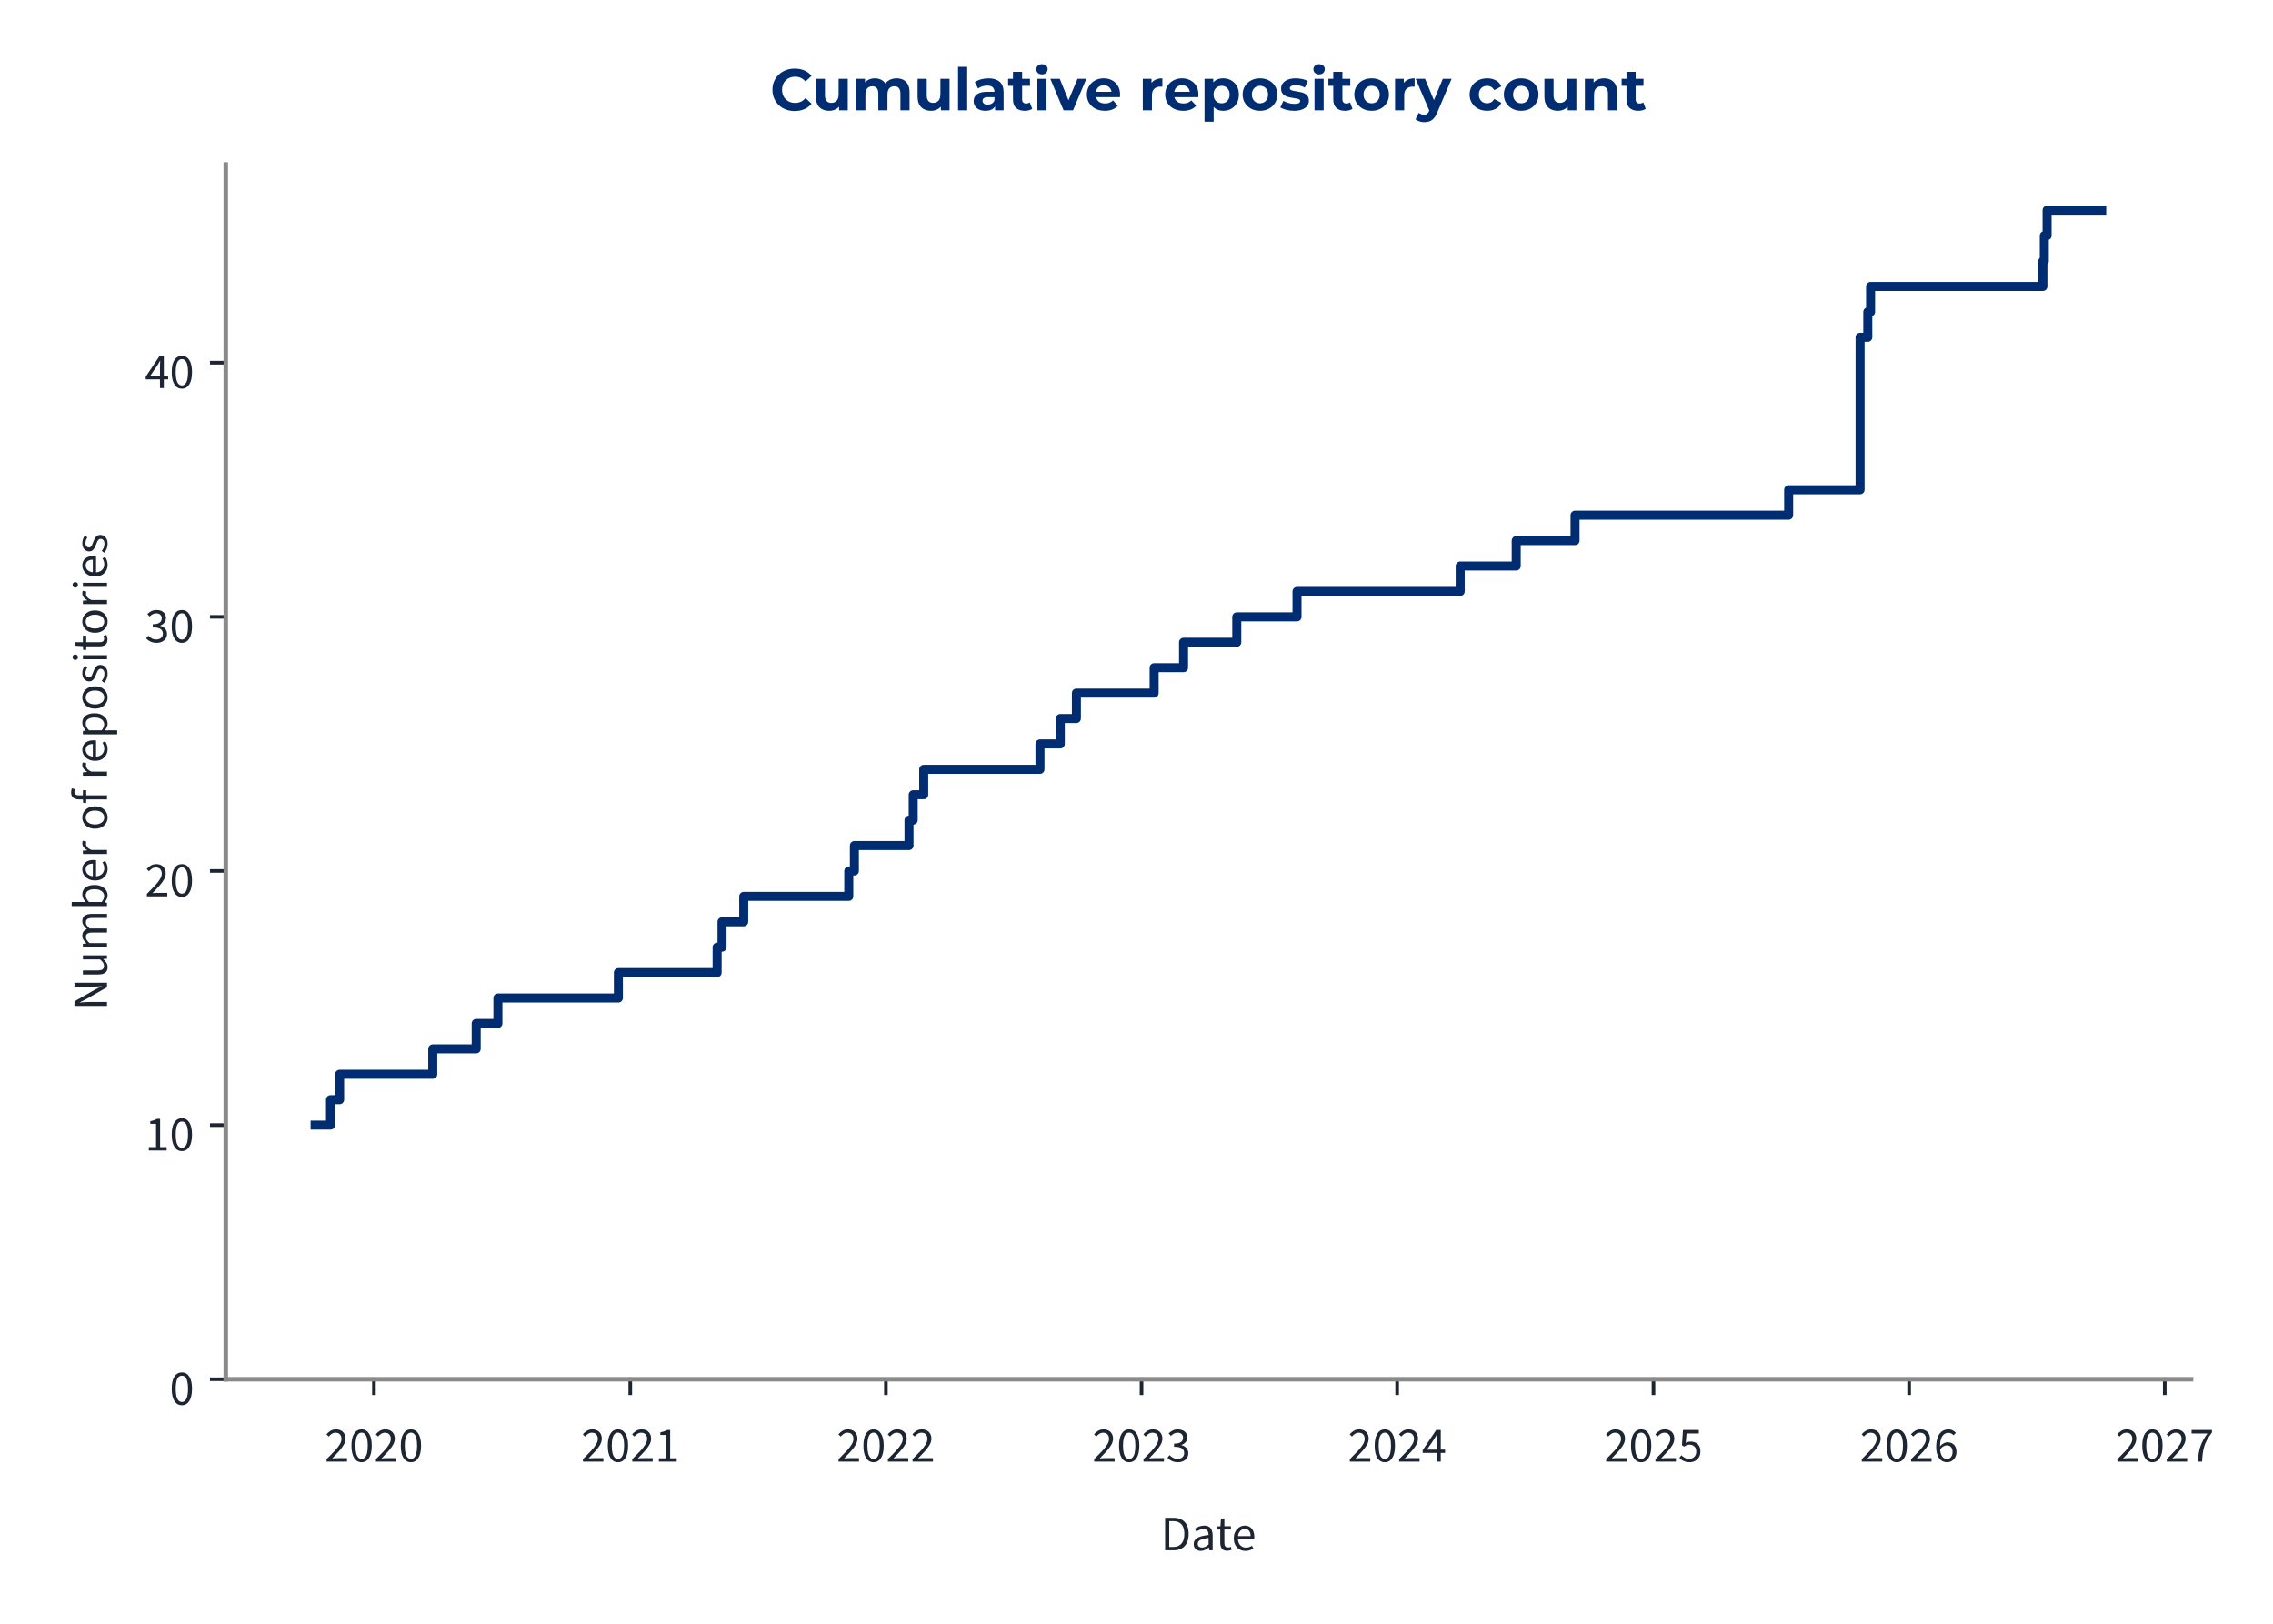
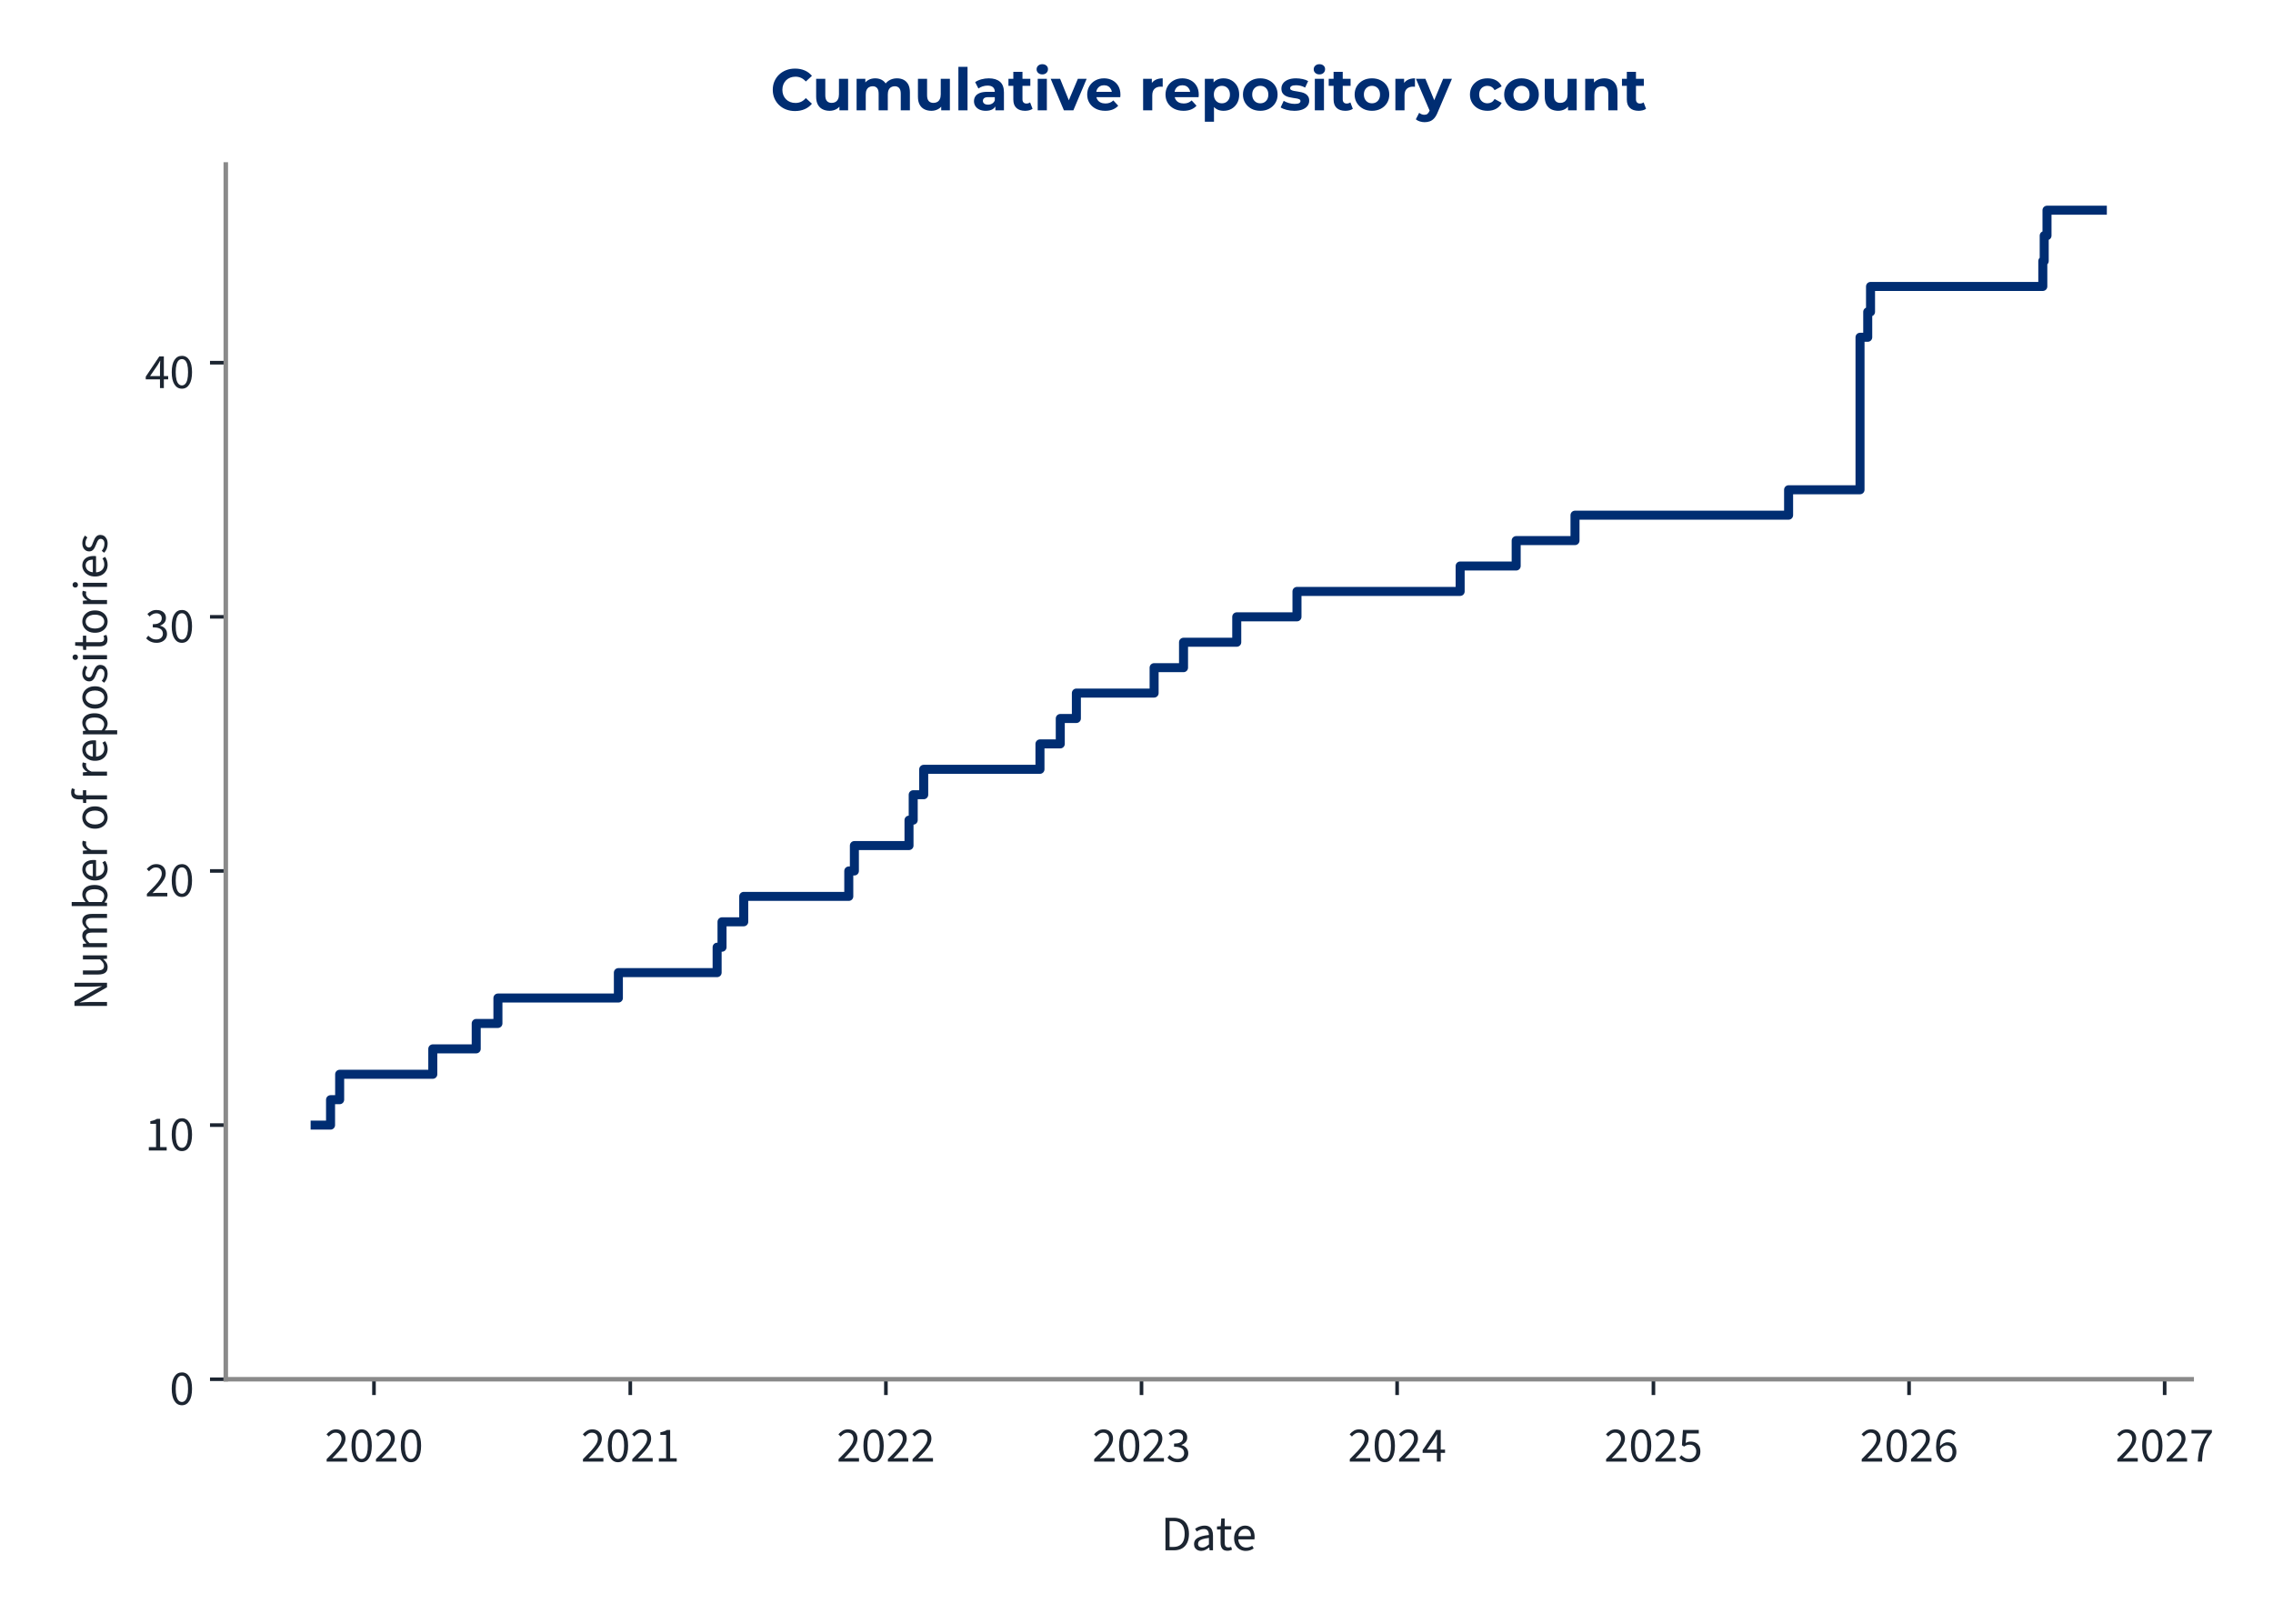
<svg xmlns="http://www.w3.org/2000/svg" xmlns:xlink="http://www.w3.org/1999/xlink" width="504pt" height="360pt" viewBox="0 0 504 360" version="1.1">
  <defs>
    <style type="text/css">*{stroke-linejoin: round; stroke-linecap: butt}</style>
  </defs>
  <g id="figure_1">
    <g id="patch_1">
      <path d="M 0 360  L 504 360  L 504 0  L 0 0  L 0 360  z " style="fill: none" />
    </g>
    <g id="axes_1">
      <g id="patch_2">
-         <path d="M 50.064 305.792  L 485.827 305.792  L 485.827 36.464  L 50.064 36.464  L 50.064 305.792  z " style="fill: none" />
+         <path d="M 50.064 305.792  L 485.971 305.792  L 485.971 36.464  L 50.064 36.464  L 50.064 305.792  z " style="fill: none" />
      </g>
      <g id="matplotlib.axis_1">
        <g id="xtick_1">
          <g id="line2d_1">
            <defs>
-               <path id="m4d91e1a991" d="M 0 0  L 0 3.5  " style="stroke: #1c2531; stroke-width: 0.8" />
+               <path id="m33048edacd" d="M 0 0  L 0 3.5  " style="stroke: #1c2531; stroke-width: 0.8" />
            </defs>
            <g>
-               <use xlink:href="#m4d91e1a991" x="82.916" y="305.792" style="fill: #1c2531; stroke: #1c2531; stroke-width: 0.8" />
+               <use xlink:href="#m33048edacd" x="82.922" y="305.792" style="fill: #1c2531; stroke: #1c2531; stroke-width: 0.8" />
            </g>
          </g>
          <g id="text_1">
-             <g style="fill: #1c2531" transform="translate(71.98118 324.056) scale(0.11 -0.11)">
+             <g style="fill: #1c2531" transform="translate(71.98693 324.056) scale(0.11 -0.11)">
              <defs>
                <path id="SourceSans3-Regular-537" d="M 256 0  L 256 320  Q 864 922 1296 1386  Q 1728 1850 1952 2227  Q 2176 2605 2176 2931  Q 2176 3283 1984 3507  Q 1792 3731 1402 3731  Q 1146 3731 928 3590  Q 710 3450 531 3238  L 237 3526  Q 493 3814 784 3987  Q 1075 4160 1466 4160  Q 1843 4160 2118 4009  Q 2394 3859 2541 3590  Q 2688 3322 2688 2963  Q 2688 2566 2467 2176  Q 2246 1786 1862 1357  Q 1478 928 979 416  Q 1146 435 1325 444  Q 1504 454 1664 454  L 2893 454  L 2893 0  L 256 0  z " transform="scale(0.015625)" />
                <path id="SourceSans3-Regular-535" d="M 1594 -77  Q 979 -77 630 476  Q 282 1030 282 2054  Q 282 3085 630 3622  Q 979 4160 1594 4160  Q 2202 4160 2550 3619  Q 2899 3078 2899 2054  Q 2899 1030 2550 476  Q 2202 -77 1594 -77  z M 1594 346  Q 1830 346 2009 525  Q 2189 704 2288 1081  Q 2387 1459 2387 2054  Q 2387 2656 2288 3027  Q 2189 3398 2009 3568  Q 1830 3738 1594 3738  Q 1350 3738 1171 3568  Q 992 3398 893 3027  Q 794 2656 794 2054  Q 794 1459 893 1081  Q 992 704 1171 525  Q 1350 346 1594 346  z " transform="scale(0.015625)" />
              </defs>
              <use xlink:href="#SourceSans3-Regular-537" />
              <use xlink:href="#SourceSans3-Regular-535" transform="translate(49.70312 0)" />
              <use xlink:href="#SourceSans3-Regular-537" transform="translate(99.40625 0)" />
              <use xlink:href="#SourceSans3-Regular-535" transform="translate(149.1094 0)" />
            </g>
          </g>
        </g>
        <g id="xtick_2">
          <g id="line2d_2">
            <g>
-               <use xlink:href="#m4d91e1a991" x="139.752" y="305.792" style="fill: #1c2531; stroke: #1c2531; stroke-width: 0.8" />
+               <use xlink:href="#m33048edacd" x="139.755" y="305.792" style="fill: #1c2531; stroke: #1c2531; stroke-width: 0.8" />
            </g>
          </g>
          <g id="text_2">
-             <g style="fill: #1c2531" transform="translate(128.8178 324.056) scale(0.11 -0.11)">
+             <g style="fill: #1c2531" transform="translate(128.82 324.056) scale(0.11 -0.11)">
              <defs>
                <path id="SourceSans3-Regular-536" d="M 506 0  L 506 435  L 1440 435  L 1440 3443  L 698 3443  L 698 3782  Q 973 3834 1184 3907  Q 1395 3981 1562 4083  L 1965 4083  L 1965 435  L 2810 435  L 2810 0  L 506 0  z " transform="scale(0.015625)" />
              </defs>
              <use xlink:href="#SourceSans3-Regular-537" />
              <use xlink:href="#SourceSans3-Regular-535" transform="translate(49.70312 0)" />
              <use xlink:href="#SourceSans3-Regular-537" transform="translate(99.40625 0)" />
              <use xlink:href="#SourceSans3-Regular-536" transform="translate(149.1094 0)" />
            </g>
          </g>
        </g>
        <g id="xtick_3">
          <g id="line2d_3">
            <g>
-               <use xlink:href="#m4d91e1a991" x="196.434" y="305.792" style="fill: #1c2531; stroke: #1c2531; stroke-width: 0.8" />
+               <use xlink:href="#m33048edacd" x="196.433" y="305.792" style="fill: #1c2531; stroke: #1c2531; stroke-width: 0.8" />
            </g>
          </g>
          <g id="text_3">
-             <g style="fill: #1c2531" transform="translate(185.4991 324.056) scale(0.11 -0.11)">
+             <g style="fill: #1c2531" transform="translate(185.4979 324.056) scale(0.11 -0.11)">
              <use xlink:href="#SourceSans3-Regular-537" />
              <use xlink:href="#SourceSans3-Regular-535" transform="translate(49.70312 0)" />
              <use xlink:href="#SourceSans3-Regular-537" transform="translate(99.40625 0)" />
              <use xlink:href="#SourceSans3-Regular-537" transform="translate(149.1094 0)" />
            </g>
          </g>
        </g>
        <g id="xtick_4">
          <g id="line2d_4">
            <g>
-               <use xlink:href="#m4d91e1a991" x="253.115" y="305.792" style="fill: #1c2531; stroke: #1c2531; stroke-width: 0.8" />
+               <use xlink:href="#m33048edacd" x="253.11" y="305.792" style="fill: #1c2531; stroke: #1c2531; stroke-width: 0.8" />
            </g>
          </g>
          <g id="text_4">
-             <g style="fill: #1c2531" transform="translate(242.1804 324.056) scale(0.11 -0.11)">
+             <g style="fill: #1c2531" transform="translate(242.1757 324.056) scale(0.11 -0.11)">
              <defs>
                <path id="SourceSans3-Regular-538" d="M 1510 -77  Q 1184 -77 931 6  Q 678 90 492 218  Q 307 346 166 499  L 435 845  Q 621 653 867 505  Q 1114 358 1478 358  Q 1850 358 2086 563  Q 2323 768 2323 1107  Q 2323 1350 2198 1532  Q 2074 1715 1789 1817  Q 1504 1920 1018 1920  L 1018 2323  Q 1453 2323 1705 2425  Q 1958 2528 2067 2697  Q 2176 2867 2176 3085  Q 2176 3386 1987 3558  Q 1798 3731 1472 3731  Q 1216 3731 998 3616  Q 781 3501 602 3315  L 320 3648  Q 557 3872 845 4016  Q 1133 4160 1491 4160  Q 1850 4160 2125 4038  Q 2400 3917 2557 3686  Q 2714 3456 2714 3123  Q 2714 2752 2509 2515  Q 2304 2278 1971 2150  L 1971 2125  Q 2221 2067 2419 1929  Q 2618 1792 2736 1581  Q 2854 1370 2854 1088  Q 2854 723 2675 464  Q 2496 205 2189 64  Q 1882 -77 1510 -77  z " transform="scale(0.015625)" />
              </defs>
              <use xlink:href="#SourceSans3-Regular-537" />
              <use xlink:href="#SourceSans3-Regular-535" transform="translate(49.70312 0)" />
              <use xlink:href="#SourceSans3-Regular-537" transform="translate(99.40625 0)" />
              <use xlink:href="#SourceSans3-Regular-538" transform="translate(149.1094 0)" />
            </g>
          </g>
        </g>
        <g id="xtick_5">
          <g id="line2d_5">
            <g>
-               <use xlink:href="#m4d91e1a991" x="309.796" y="305.792" style="fill: #1c2531; stroke: #1c2531; stroke-width: 0.8" />
+               <use xlink:href="#m33048edacd" x="309.788" y="305.792" style="fill: #1c2531; stroke: #1c2531; stroke-width: 0.8" />
            </g>
          </g>
          <g id="text_5">
-             <g style="fill: #1c2531" transform="translate(298.8617 324.056) scale(0.11 -0.11)">
+             <g style="fill: #1c2531" transform="translate(298.8535 324.056) scale(0.11 -0.11)">
              <defs>
                <path id="SourceSans3-Regular-539" d="M 1946 0  L 1946 2733  Q 1946 2893 1958 3126  Q 1971 3360 1978 3520  L 1952 3520  Q 1875 3373 1792 3235  Q 1709 3098 1619 2944  L 666 1549  L 3002 1549  L 3002 1126  L 109 1126  L 109 1472  L 1856 4083  L 2445 4083  L 2445 0  L 1946 0  z " transform="scale(0.015625)" />
              </defs>
              <use xlink:href="#SourceSans3-Regular-537" />
              <use xlink:href="#SourceSans3-Regular-535" transform="translate(49.70312 0)" />
              <use xlink:href="#SourceSans3-Regular-537" transform="translate(99.40625 0)" />
              <use xlink:href="#SourceSans3-Regular-539" transform="translate(149.1094 0)" />
            </g>
          </g>
        </g>
        <g id="xtick_6">
          <g id="line2d_6">
            <g>
-               <use xlink:href="#m4d91e1a991" x="366.633" y="305.792" style="fill: #1c2531; stroke: #1c2531; stroke-width: 0.8" />
+               <use xlink:href="#m33048edacd" x="366.621" y="305.792" style="fill: #1c2531; stroke: #1c2531; stroke-width: 0.8" />
            </g>
          </g>
          <g id="text_6">
-             <g style="fill: #1c2531" transform="translate(355.6983 324.056) scale(0.11 -0.11)">
+             <g style="fill: #1c2531" transform="translate(355.6867 324.056) scale(0.11 -0.11)">
              <defs>
                <path id="SourceSans3-Regular-53a" d="M 1498 -77  Q 1171 -77 921 3  Q 672 83 486 211  Q 301 339 160 480  L 416 826  Q 602 646 845 502  Q 1088 358 1446 358  Q 1696 358 1897 473  Q 2099 589 2220 797  Q 2342 1005 2342 1293  Q 2342 1715 2105 1952  Q 1869 2189 1472 2189  Q 1267 2189 1113 2125  Q 960 2061 774 1939  L 493 2118  L 627 4083  L 2669 4083  L 2669 3629  L 1088 3629  L 979 2419  Q 1126 2496 1273 2541  Q 1421 2586 1606 2586  Q 1958 2586 2246 2451  Q 2534 2317 2704 2032  Q 2874 1747 2874 1306  Q 2874 864 2678 553  Q 2483 243 2169 83  Q 1856 -77 1498 -77  z " transform="scale(0.015625)" />
              </defs>
              <use xlink:href="#SourceSans3-Regular-537" />
              <use xlink:href="#SourceSans3-Regular-535" transform="translate(49.70312 0)" />
              <use xlink:href="#SourceSans3-Regular-537" transform="translate(99.40625 0)" />
              <use xlink:href="#SourceSans3-Regular-53a" transform="translate(149.1094 0)" />
            </g>
          </g>
        </g>
        <g id="xtick_7">
          <g id="line2d_7">
            <g>
-               <use xlink:href="#m4d91e1a991" x="423.314" y="305.792" style="fill: #1c2531; stroke: #1c2531; stroke-width: 0.8" />
+               <use xlink:href="#m33048edacd" x="423.299" y="305.792" style="fill: #1c2531; stroke: #1c2531; stroke-width: 0.8" />
            </g>
          </g>
          <g id="text_7">
-             <g style="fill: #1c2531" transform="translate(412.3796 324.056) scale(0.11 -0.11)">
+             <g style="fill: #1c2531" transform="translate(412.3645 324.056) scale(0.11 -0.11)">
              <defs>
                <path id="SourceSans3-Regular-53b" d="M 1715 -77  Q 1414 -77 1158 44  Q 902 166 713 412  Q 525 659 416 1027  Q 307 1395 307 1888  Q 307 2502 435 2934  Q 563 3366 780 3635  Q 998 3904 1276 4032  Q 1555 4160 1862 4160  Q 2195 4160 2435 4035  Q 2675 3910 2848 3725  L 2554 3398  Q 2432 3546 2253 3632  Q 2074 3718 1882 3718  Q 1594 3718 1347 3545  Q 1101 3373 953 2973  Q 806 2573 806 1888  Q 806 1382 912 1036  Q 1018 691 1222 515  Q 1427 339 1715 339  Q 1914 339 2077 451  Q 2240 563 2333 764  Q 2426 966 2426 1235  Q 2426 1498 2342 1693  Q 2259 1888 2092 1993  Q 1926 2099 1670 2099  Q 1472 2099 1238 1968  Q 1005 1837 794 1523  L 774 1939  Q 973 2195 1235 2345  Q 1498 2496 1760 2496  Q 2112 2496 2374 2355  Q 2637 2214 2781 1932  Q 2925 1651 2925 1235  Q 2925 845 2758 550  Q 2592 256 2317 89  Q 2042 -77 1715 -77  z " transform="scale(0.015625)" />
              </defs>
              <use xlink:href="#SourceSans3-Regular-537" />
              <use xlink:href="#SourceSans3-Regular-535" transform="translate(49.70312 0)" />
              <use xlink:href="#SourceSans3-Regular-537" transform="translate(99.40625 0)" />
              <use xlink:href="#SourceSans3-Regular-53b" transform="translate(149.1094 0)" />
            </g>
          </g>
        </g>
        <g id="xtick_8">
          <g id="line2d_8">
            <g>
-               <use xlink:href="#m4d91e1a991" x="479.996" y="305.792" style="fill: #1c2531; stroke: #1c2531; stroke-width: 0.8" />
+               <use xlink:href="#m33048edacd" x="479.977" y="305.792" style="fill: #1c2531; stroke: #1c2531; stroke-width: 0.8" />
            </g>
          </g>
          <g id="text_8">
-             <g style="fill: #1c2531" transform="translate(469.061 324.056) scale(0.11 -0.11)">
+             <g style="fill: #1c2531" transform="translate(469.0423 324.056) scale(0.11 -0.11)">
              <defs>
                <path id="SourceSans3-Regular-53c" d="M 1094 0  Q 1120 576 1200 1059  Q 1280 1542 1424 1968  Q 1568 2394 1789 2800  Q 2010 3206 2323 3629  L 282 3629  L 282 4083  L 2912 4083  L 2912 3757  Q 2547 3296 2307 2870  Q 2067 2445 1929 2009  Q 1792 1574 1728 1088  Q 1664 602 1638 0  L 1094 0  z " transform="scale(0.015625)" />
              </defs>
              <use xlink:href="#SourceSans3-Regular-537" />
              <use xlink:href="#SourceSans3-Regular-535" transform="translate(49.70312 0)" />
              <use xlink:href="#SourceSans3-Regular-537" transform="translate(99.40625 0)" />
              <use xlink:href="#SourceSans3-Regular-53c" transform="translate(149.1094 0)" />
            </g>
          </g>
        </g>
        <g id="text_9">
-           <g style="fill: #1c2531" transform="translate(257.3588 343.72) scale(0.11 -0.11)">
+           <g style="fill: #1c2531" transform="translate(257.4308 343.72) scale(0.11 -0.11)">
            <defs>
              <path id="SourceSans3-Regular-5" d="M 576 0  L 576 4198  L 1626 4198  Q 2272 4198 2713 3955  Q 3155 3712 3382 3248  Q 3610 2784 3610 2118  Q 3610 1453 3382 976  Q 3155 499 2720 249  Q 2285 0 1651 0  L 576 0  z M 1107 435  L 1587 435  Q 2080 435 2406 636  Q 2733 838 2893 1209  Q 3053 1581 3053 2118  Q 3053 2643 2893 3014  Q 2733 3386 2406 3574  Q 2080 3763 1587 3763  L 1107 3763  L 1107 435  z " transform="scale(0.015625)" />
              <path id="SourceSans3-Regular-1c" d="M 1242 -77  Q 986 -77 778 28  Q 570 134 448 329  Q 326 525 326 806  Q 326 1331 787 1600  Q 1248 1869 2246 1978  Q 2240 2170 2185 2349  Q 2131 2528 1990 2637  Q 1850 2746 1600 2746  Q 1331 2746 1094 2646  Q 858 2547 672 2426  L 467 2784  Q 608 2880 800 2973  Q 992 3066 1216 3126  Q 1440 3187 1690 3187  Q 2067 3187 2307 3030  Q 2547 2874 2659 2586  Q 2771 2298 2771 1907  L 2771 0  L 2336 0  L 2291 371  L 2272 371  Q 2048 186 1792 54  Q 1536 -77 1242 -77  z M 1389 358  Q 1619 358 1820 460  Q 2022 563 2246 762  L 2246 1600  Q 1722 1536 1418 1437  Q 1114 1338 979 1190  Q 845 1043 845 838  Q 845 582 1005 470  Q 1165 358 1389 358  z " transform="scale(0.015625)" />
              <path id="SourceSans3-Regular-2f" d="M 1504 -58  Q 1011 -58 812 230  Q 614 518 614 979  L 614 2682  L 154 2682  L 154 3078  L 640 3110  L 704 4109  L 1146 4109  L 1146 3110  L 1990 3110  L 1990 2682  L 1146 2682  L 1146 973  Q 1146 691 1251 531  Q 1357 371 1626 371  Q 1709 371 1798 387  Q 1888 403 1978 448  L 2093 77  Q 1971 19 1817 -19  Q 1664 -58 1504 -58  z " transform="scale(0.015625)" />
              <path id="SourceSans3-Regular-20" d="M 1786 -77  Q 1370 -77 1027 118  Q 685 314 486 675  Q 288 1037 288 1555  Q 288 2061 493 2425  Q 698 2790 1018 2988  Q 1338 3187 1696 3187  Q 2093 3187 2371 3004  Q 2650 2822 2790 2496  Q 2931 2170 2931 1728  Q 2931 1645 2928 1568  Q 2925 1491 2906 1414  L 666 1414  L 666 1830  L 2458 1830  Q 2458 2278 2262 2518  Q 2067 2758 1702 2758  Q 1491 2758 1286 2640  Q 1082 2522 950 2259  Q 819 1997 819 1562  Q 819 1165 956 896  Q 1094 627 1331 489  Q 1568 352 1850 352  Q 2074 352 2269 416  Q 2464 480 2624 589  L 2816 243  Q 2611 102 2358 12  Q 2106 -77 1786 -77  z " transform="scale(0.015625)" />
            </defs>
            <use xlink:href="#SourceSans3-Regular-5" />
            <use xlink:href="#SourceSans3-Regular-1c" transform="translate(61.5 0)" />
            <use xlink:href="#SourceSans3-Regular-2f" transform="translate(110.5 0)" />
            <use xlink:href="#SourceSans3-Regular-20" transform="translate(142.8906 0)" />
          </g>
        </g>
      </g>
      <g id="matplotlib.axis_2">
        <g id="ytick_1">
          <g id="line2d_9">
            <defs>
-               <path id="m781a6a6514" d="M 0 0  L -3.5 0  " style="stroke: #1c2531; stroke-width: 0.8" />
+               <path id="md6c2e72d0c" d="M 0 0  L -3.5 0  " style="stroke: #1c2531; stroke-width: 0.8" />
            </defs>
            <g>
-               <use xlink:href="#m781a6a6514" x="50.064" y="305.792" style="fill: #1c2531; stroke: #1c2531; stroke-width: 0.8" />
+               <use xlink:href="#md6c2e72d0c" x="50.064" y="305.792" style="fill: #1c2531; stroke: #1c2531; stroke-width: 0.8" />
            </g>
          </g>
          <g id="text_10">
            <g style="fill: #1c2531" transform="translate(37.59666 311.424) scale(0.11 -0.11)">
              <use xlink:href="#SourceSans3-Regular-535" />
            </g>
          </g>
        </g>
        <g id="ytick_2">
          <g id="line2d_10">
            <g>
-               <use xlink:href="#m781a6a6514" x="50.064" y="249.447" style="fill: #1c2531; stroke: #1c2531; stroke-width: 0.8" />
+               <use xlink:href="#md6c2e72d0c" x="50.064" y="249.447" style="fill: #1c2531; stroke: #1c2531; stroke-width: 0.8" />
            </g>
          </g>
          <g id="text_11">
            <g style="fill: #1c2531" transform="translate(32.12931 255.0792) scale(0.11 -0.11)">
              <use xlink:href="#SourceSans3-Regular-536" />
              <use xlink:href="#SourceSans3-Regular-535" transform="translate(49.70312 0)" />
            </g>
          </g>
        </g>
        <g id="ytick_3">
          <g id="line2d_11">
            <g>
-               <use xlink:href="#m781a6a6514" x="50.064" y="193.102" style="fill: #1c2531; stroke: #1c2531; stroke-width: 0.8" />
+               <use xlink:href="#md6c2e72d0c" x="50.064" y="193.102" style="fill: #1c2531; stroke: #1c2531; stroke-width: 0.8" />
            </g>
          </g>
          <g id="text_12">
            <g style="fill: #1c2531" transform="translate(32.12931 198.7345) scale(0.11 -0.11)">
              <use xlink:href="#SourceSans3-Regular-537" />
              <use xlink:href="#SourceSans3-Regular-535" transform="translate(49.70312 0)" />
            </g>
          </g>
        </g>
        <g id="ytick_4">
          <g id="line2d_12">
            <g>
-               <use xlink:href="#m781a6a6514" x="50.064" y="136.758" style="fill: #1c2531; stroke: #1c2531; stroke-width: 0.8" />
+               <use xlink:href="#md6c2e72d0c" x="50.064" y="136.758" style="fill: #1c2531; stroke: #1c2531; stroke-width: 0.8" />
            </g>
          </g>
          <g id="text_13">
            <g style="fill: #1c2531" transform="translate(32.12931 142.3897) scale(0.11 -0.11)">
              <use xlink:href="#SourceSans3-Regular-538" />
              <use xlink:href="#SourceSans3-Regular-535" transform="translate(49.70312 0)" />
            </g>
          </g>
        </g>
        <g id="ytick_5">
          <g id="line2d_13">
            <g>
-               <use xlink:href="#m781a6a6514" x="50.064" y="80.413" style="fill: #1c2531; stroke: #1c2531; stroke-width: 0.8" />
+               <use xlink:href="#md6c2e72d0c" x="50.064" y="80.413" style="fill: #1c2531; stroke: #1c2531; stroke-width: 0.8" />
            </g>
          </g>
          <g id="text_14">
            <g style="fill: #1c2531" transform="translate(32.12931 86.04492) scale(0.11 -0.11)">
              <use xlink:href="#SourceSans3-Regular-539" />
              <use xlink:href="#SourceSans3-Regular-535" transform="translate(49.70312 0)" />
            </g>
          </g>
        </g>
        <g id="text_15">
          <g style="fill: #1c2531" transform="translate(23.72931 224.0105) rotate(-90) scale(0.11 -0.11)">
            <defs>
              <path id="SourceSans3-Regular-f" d="M 576 0  L 576 4198  L 1158 4198  L 2650 1587  Q 2771 1376 2880 1149  Q 2989 922 3098 685  L 3123 685  Q 3104 1011 3078 1353  Q 3053 1696 3053 2016  L 3053 4198  L 3565 4198  L 3565 0  L 2982 0  L 1491 2611  Q 1376 2822 1257 3052  Q 1139 3283 1037 3514  L 1011 3514  Q 1037 3200 1059 2867  Q 1082 2534 1082 2195  L 1082 0  L 576 0  z " transform="scale(0.015625)" />
              <path id="SourceSans3-Regular-30" d="M 1434 -77  Q 941 -77 713 233  Q 486 544 486 1139  L 486 3110  L 1011 3110  L 1011 1210  Q 1011 774 1148 579  Q 1286 384 1594 384  Q 1830 384 2019 509  Q 2208 634 2432 902  L 2432 3110  L 2957 3110  L 2957 0  L 2522 0  L 2477 486  L 2458 486  Q 2246 230 2000 76  Q 1754 -77 1434 -77  z " transform="scale(0.015625)" />
              <path id="SourceSans3-Regular-28" d="M 525 0  L 525 3110  L 960 3110  L 1005 2662  L 1024 2662  Q 1229 2880 1469 3033  Q 1709 3187 1990 3187  Q 2349 3187 2550 3027  Q 2752 2867 2848 2592  Q 3091 2861 3340 3024  Q 3590 3187 3872 3187  Q 4358 3187 4588 2876  Q 4819 2566 4819 1971  L 4819 0  L 4294 0  L 4294 1901  Q 4294 2342 4153 2537  Q 4013 2733 3718 2733  Q 3533 2733 3344 2614  Q 3155 2496 2938 2253  L 2938 0  L 2413 0  L 2413 1901  Q 2413 2342 2272 2537  Q 2131 2733 1830 2733  Q 1478 2733 1050 2253  L 1050 0  L 525 0  z " transform="scale(0.015625)" />
              <path id="SourceSans3-Regular-1d" d="M 1901 -77  Q 1683 -77 1452 28  Q 1222 134 1011 320  L 992 320  L 947 0  L 525 0  L 525 4557  L 1050 4557  L 1050 3315  L 1037 2752  Q 1248 2938 1501 3062  Q 1754 3187 2010 3187  Q 2413 3187 2688 2992  Q 2963 2797 3104 2441  Q 3245 2086 3245 1606  Q 3245 1075 3056 697  Q 2867 320 2560 121  Q 2253 -77 1901 -77  z M 1811 365  Q 2067 365 2268 512  Q 2470 659 2585 937  Q 2701 1216 2701 1600  Q 2701 1939 2617 2198  Q 2534 2458 2355 2602  Q 2176 2746 1882 2746  Q 1690 2746 1482 2640  Q 1274 2534 1050 2323  L 1050 691  Q 1254 512 1456 438  Q 1658 365 1811 365  z " transform="scale(0.015625)" />
              <path id="SourceSans3-Regular-2d" d="M 525 0  L 525 3110  L 960 3110  L 1005 2547  L 1024 2547  Q 1178 2842 1408 3014  Q 1638 3187 1907 3187  Q 2010 3187 2086 3174  Q 2163 3162 2240 3123  L 2125 2675  Q 2054 2694 1993 2704  Q 1933 2714 1837 2714  Q 1638 2714 1424 2554  Q 1210 2394 1050 1997  L 1050 0  L 525 0  z " transform="scale(0.015625)" />
              <path id="SourceSans3-Regular-1" transform="scale(0.015625)" />
              <path id="SourceSans3-Regular-2a" d="M 1734 -77  Q 1357 -77 1027 115  Q 698 307 496 672  Q 294 1037 294 1549  Q 294 2074 496 2438  Q 698 2803 1027 2995  Q 1357 3187 1734 3187  Q 2118 3187 2444 2995  Q 2771 2803 2972 2438  Q 3174 2074 3174 1549  Q 3174 1037 2972 672  Q 2771 307 2444 115  Q 2118 -77 1734 -77  z M 1734 358  Q 2003 358 2208 508  Q 2413 659 2521 928  Q 2630 1197 2630 1549  Q 2630 1907 2521 2179  Q 2413 2451 2208 2601  Q 2003 2752 1734 2752  Q 1466 2752 1264 2601  Q 1062 2451 950 2179  Q 838 1907 838 1549  Q 838 1197 950 928  Q 1062 659 1264 508  Q 1466 358 1734 358  z " transform="scale(0.015625)" />
              <path id="SourceSans3-Regular-21" d="M 614 0  L 614 3603  Q 614 3917 710 4150  Q 806 4384 1008 4509  Q 1210 4634 1523 4634  Q 1664 4634 1801 4605  Q 1939 4576 2042 4531  L 1926 4147  Q 1741 4205 1574 4205  Q 1357 4205 1248 4054  Q 1139 3904 1139 3603  L 1139 0  L 614 0  z M 154 2682  L 154 3078  L 640 3110  L 1798 3110  L 1798 2682  L 154 2682  z " transform="scale(0.015625)" />
              <path id="SourceSans3-Regular-2b" d="M 525 -1312  L 525 3110  L 960 3110  L 1005 2752  L 1024 2752  Q 1235 2931 1491 3059  Q 1747 3187 2016 3187  Q 2413 3187 2688 2992  Q 2963 2797 3104 2441  Q 3245 2086 3245 1600  Q 3245 1075 3056 697  Q 2867 320 2560 121  Q 2253 -77 1901 -77  Q 1690 -77 1472 19  Q 1254 115 1037 282  L 1050 -262  L 1050 -1312  L 525 -1312  z M 1811 365  Q 2067 365 2268 512  Q 2470 659 2585 937  Q 2701 1216 2701 1600  Q 2701 1939 2617 2198  Q 2534 2458 2355 2602  Q 2176 2746 1882 2746  Q 1690 2746 1485 2640  Q 1280 2534 1050 2323  L 1050 691  Q 1267 512 1462 438  Q 1658 365 1811 365  z " transform="scale(0.015625)" />
              <path id="SourceSans3-Regular-2e" d="M 1338 -77  Q 998 -77 694 41  Q 390 160 179 371  L 422 678  Q 627 512 848 422  Q 1069 333 1357 333  Q 1664 333 1817 477  Q 1971 621 1971 819  Q 1971 979 1865 1084  Q 1760 1190 1603 1264  Q 1446 1338 1267 1402  Q 1037 1485 825 1597  Q 614 1709 483 1878  Q 352 2048 352 2304  Q 352 2682 637 2934  Q 922 3187 1427 3187  Q 1715 3187 1964 3088  Q 2214 2989 2394 2835  L 2150 2534  Q 1984 2650 1811 2714  Q 1638 2778 1427 2778  Q 1133 2778 995 2643  Q 858 2509 858 2330  Q 858 2189 941 2096  Q 1024 2003 1174 1932  Q 1325 1862 1517 1798  Q 1760 1709 1981 1597  Q 2202 1485 2339 1309  Q 2477 1133 2477 851  Q 2477 595 2345 387  Q 2214 179 1961 51  Q 1709 -77 1338 -77  z " transform="scale(0.015625)" />
              <path id="SourceSans3-Regular-24" d="M 525 0  L 525 3110  L 1050 3110  L 1050 0  L 525 0  z M 787 3750  Q 633 3750 534 3846  Q 435 3942 435 4096  Q 435 4250 534 4346  Q 633 4442 787 4442  Q 941 4442 1040 4346  Q 1139 4250 1139 4096  Q 1139 3942 1040 3846  Q 941 3750 787 3750  z " transform="scale(0.015625)" />
            </defs>
            <use xlink:href="#SourceSans3-Regular-f" />
            <use xlink:href="#SourceSans3-Regular-30" transform="translate(64.70312 0)" />
            <use xlink:href="#SourceSans3-Regular-28" transform="translate(119.1094 0)" />
            <use xlink:href="#SourceSans3-Regular-1d" transform="translate(202.0156 0)" />
            <use xlink:href="#SourceSans3-Regular-20" transform="translate(257.3125 0)" />
            <use xlink:href="#SourceSans3-Regular-2d" transform="translate(306.9062 0)" />
            <use xlink:href="#SourceSans3-Regular-1" transform="translate(341.6094 0)" />
            <use xlink:href="#SourceSans3-Regular-2a" transform="translate(361.6094 0)" />
            <use xlink:href="#SourceSans3-Regular-21" transform="translate(415.6094 0)" />
            <use xlink:href="#SourceSans3-Regular-1" transform="translate(444.8125 0)" />
            <use xlink:href="#SourceSans3-Regular-2d" transform="translate(464.8125 0)" />
            <use xlink:href="#SourceSans3-Regular-20" transform="translate(498.5156 0)" />
            <use xlink:href="#SourceSans3-Regular-2b" transform="translate(548.1094 0)" />
            <use xlink:href="#SourceSans3-Regular-2a" transform="translate(603.6094 0)" />
            <use xlink:href="#SourceSans3-Regular-2e" transform="translate(657.6094 0)" />
            <use xlink:href="#SourceSans3-Regular-24" transform="translate(699.5156 0)" />
            <use xlink:href="#SourceSans3-Regular-2f" transform="translate(724.1094 0)" />
            <use xlink:href="#SourceSans3-Regular-2a" transform="translate(756.5 0)" />
            <use xlink:href="#SourceSans3-Regular-2d" transform="translate(810.7031 0)" />
            <use xlink:href="#SourceSans3-Regular-24" transform="translate(845.4062 0)" />
            <use xlink:href="#SourceSans3-Regular-20" transform="translate(870 0)" />
            <use xlink:href="#SourceSans3-Regular-2e" transform="translate(919.5938 0)" />
          </g>
        </g>
      </g>
      <g id="line2d_14">
-         <path d="M 69.871 249.447  L 73.288 249.447  L 73.288 243.813  L 75.307 243.813  L 75.307 238.178  L 95.96 238.178  L 95.96 232.544  L 105.588 232.544  L 105.588 226.909  L 110.402 226.909  L 110.402 221.275  L 137.113 221.275  L 137.113 215.64  L 159.009 215.64  L 159.009 210.006  L 160.096 210.006  L 160.096 204.371  L 164.91 204.371  L 164.91 198.737  L 188.203 198.737  L 188.203 193.102  L 189.446 193.102  L 189.446 187.468  L 201.558 187.468  L 201.558 181.834  L 202.49 181.834  L 202.49 176.199  L 204.82 176.199  L 204.82 170.565  L 230.598 170.565  L 230.598 164.93  L 235.101 164.93  L 235.101 159.296  L 238.673 159.296  L 238.673 153.661  L 255.91 153.661  L 255.91 148.027  L 262.433 148.027  L 262.433 142.392  L 274.235 142.392  L 274.235 136.758  L 287.59 136.758  L 287.59 131.123  L 323.773 131.123  L 323.773 125.489  L 336.196 125.489  L 336.196 119.854  L 349.24 119.854  L 349.24 114.22  L 396.604 114.22  L 396.604 108.585  L 412.444 108.585  L 412.444 74.778  L 414.152 74.778  L 414.152 69.144  L 414.773 69.144  L 414.773 63.509  L 452.975 63.509  L 452.975 57.875  L 453.286 57.875  L 453.286 52.241  L 453.907 52.241  L 453.907 46.606  L 466.019 46.606  L 466.019 46.606  " clip-path="url(#p7616a8093f)" style="fill: none; stroke: #002d72; stroke-width: 2; stroke-linecap: square" />
+         <path d="M 69.878 249.447  L 73.294 249.447  L 73.294 243.813  L 75.313 243.813  L 75.313 238.178  L 95.965 238.178  L 95.965 232.544  L 105.593 232.544  L 105.593 226.909  L 110.406 226.909  L 110.406 221.275  L 137.115 221.275  L 137.115 215.64  L 159.01 215.64  L 159.01 210.006  L 160.097 210.006  L 160.097 204.371  L 164.91 204.371  L 164.91 198.737  L 188.203 198.737  L 188.203 193.102  L 189.445 193.102  L 189.445 187.468  L 201.557 187.468  L 201.557 181.834  L 202.489 181.834  L 202.489 176.199  L 204.818 176.199  L 204.818 170.565  L 230.595 170.565  L 230.595 164.93  L 235.098 164.93  L 235.098 159.296  L 238.669 159.296  L 238.669 153.661  L 255.905 153.661  L 255.905 148.027  L 262.427 148.027  L 262.427 142.392  L 274.229 142.392  L 274.229 136.758  L 287.583 136.758  L 287.583 131.123  L 323.764 131.123  L 323.764 125.489  L 336.186 125.489  L 336.186 119.854  L 349.23 119.854  L 349.23 114.22  L 396.591 114.22  L 396.591 108.585  L 412.429 108.585  L 412.429 74.778  L 414.138 74.778  L 414.138 69.144  L 414.759 69.144  L 414.759 63.509  L 452.958 63.509  L 452.958 57.875  L 453.269 57.875  L 453.269 52.241  L 453.89 52.241  L 453.89 46.606  L 466.157 46.606  L 466.157 46.606  " clip-path="url(#p7efa8f78e3)" style="fill: none; stroke: #002d72; stroke-width: 2; stroke-linecap: square" />
      </g>
      <g id="patch_3">
        <path d="M 50.064 305.792  L 50.064 36.464  " style="fill: none; stroke: #8a8a8a; stroke-linejoin: miter; stroke-linecap: square" />
      </g>
      <g id="patch_4">
-         <path d="M 50.064 305.792  L 485.827 305.792  " style="fill: none; stroke: #8a8a8a; stroke-linejoin: miter; stroke-linecap: square" />
+         <path d="M 50.064 305.792  L 485.971 305.792  " style="fill: none; stroke: #8a8a8a; stroke-linejoin: miter; stroke-linecap: square" />
      </g>
      <g id="text_16">
-         <g style="fill: #002d72" transform="translate(170.7684 24.464) scale(0.13 -0.13)">
+         <g style="fill: #002d72" transform="translate(170.8404 24.464) scale(0.13 -0.13)">
          <defs>
            <path id="Montserrat-Bold-2d" d="M 2675 -77  Q 2157 -77 1712 92  Q 1267 262 940 576  Q 614 890 432 1312  Q 250 1734 250 2240  Q 250 2746 432 3168  Q 614 3590 944 3904  Q 1274 4218 1715 4387  Q 2157 4557 2682 4557  Q 3264 4557 3734 4355  Q 4205 4154 4525 3763  L 3859 3149  Q 3629 3411 3347 3542  Q 3066 3674 2733 3674  Q 2419 3674 2156 3571  Q 1894 3469 1702 3277  Q 1510 3085 1404 2822  Q 1299 2560 1299 2240  Q 1299 1920 1404 1657  Q 1510 1395 1702 1203  Q 1894 1011 2156 908  Q 2419 806 2733 806  Q 3066 806 3347 937  Q 3629 1069 3859 1338  L 4525 723  Q 4205 333 3734 128  Q 3264 -77 2675 -77  z " transform="scale(0.015625)" />
            <path id="Montserrat-Bold-383" d="M 1914 -51  Q 1485 -51 1149 115  Q 813 282 627 624  Q 442 966 442 1498  L 442 3443  L 1440 3443  L 1440 1645  Q 1440 1216 1622 1014  Q 1805 813 2138 813  Q 2368 813 2547 912  Q 2726 1011 2828 1219  Q 2931 1427 2931 1741  L 2931 3443  L 3930 3443  L 3930 0  L 2982 0  L 2982 947  L 3155 672  Q 2982 314 2646 131  Q 2310 -51 1914 -51  z " transform="scale(0.015625)" />
            <path id="Montserrat-Bold-312" d="M 461 0  L 461 3443  L 1414 3443  L 1414 2502  L 1235 2778  Q 1414 3130 1744 3312  Q 2074 3494 2496 3494  Q 2970 3494 3325 3254  Q 3680 3014 3795 2522  L 3443 2618  Q 3616 3021 3997 3257  Q 4378 3494 4870 3494  Q 5280 3494 5597 3331  Q 5914 3168 6096 2832  Q 6278 2496 6278 1971  L 6278 0  L 5280 0  L 5280 1818  Q 5280 2234 5107 2432  Q 4934 2630 4621 2630  Q 4403 2630 4230 2531  Q 4058 2432 3962 2233  Q 3866 2035 3866 1728  L 3866 0  L 2867 0  L 2867 1818  Q 2867 2234 2697 2432  Q 2528 2630 2214 2630  Q 1997 2630 1824 2531  Q 1651 2432 1555 2233  Q 1459 2035 1459 1728  L 1459 0  L 461 0  z " transform="scale(0.015625)" />
            <path id="Montserrat-Bold-301" d="M 461 0  L 461 4749  L 1459 4749  L 1459 0  L 461 0  z " transform="scale(0.015625)" />
            <path id="Montserrat-Bold-24c" d="M 2573 0  L 2573 672  L 2509 819  L 2509 2022  Q 2509 2342 2313 2521  Q 2118 2701 1715 2701  Q 1440 2701 1174 2614  Q 909 2528 723 2381  L 365 3078  Q 646 3277 1043 3385  Q 1440 3494 1850 3494  Q 2637 3494 3072 3123  Q 3507 2752 3507 1965  L 3507 0  L 2573 0  z M 1523 -51  Q 1120 -51 832 86  Q 544 224 390 461  Q 237 698 237 992  Q 237 1299 387 1529  Q 538 1760 864 1891  Q 1190 2022 1715 2022  L 2630 2022  L 2630 1440  L 1824 1440  Q 1472 1440 1341 1325  Q 1210 1210 1210 1037  Q 1210 845 1360 733  Q 1510 621 1773 621  Q 2022 621 2220 739  Q 2419 858 2509 1088  L 2662 627  Q 2554 294 2266 121  Q 1978 -51 1523 -51  z " transform="scale(0.015625)" />
            <path id="Montserrat-Bold-375" d="M 1869 -51  Q 1261 -51 921 259  Q 582 570 582 1184  L 582 4205  L 1581 4205  L 1581 1197  Q 1581 979 1696 860  Q 1811 742 2010 742  Q 2246 742 2413 870  L 2682 166  Q 2528 58 2313 3  Q 2099 -51 1869 -51  z M 51 2675  L 51 3443  L 2438 3443  L 2438 2675  L 51 2675  z " transform="scale(0.015625)" />
            <path id="Montserrat-Bold-2d7" d="M 461 0  L 461 3443  L 1459 3443  L 1459 0  L 461 0  z M 960 3923  Q 685 3923 512 4083  Q 339 4243 339 4480  Q 339 4717 512 4877  Q 685 5037 960 5037  Q 1235 5037 1408 4886  Q 1581 4736 1581 4499  Q 1581 4250 1411 4086  Q 1242 3923 960 3923  z " transform="scale(0.015625)" />
            <path id="Montserrat-Bold-3a4" d="M 1395 0  L -51 3443  L 979 3443  L 2182 480  L 1670 480  L 2918 3443  L 3878 3443  L 2426 0  L 1395 0  z " transform="scale(0.015625)" />
            <path id="Montserrat-Bold-295" d="M 2170 -51  Q 1581 -51 1136 179  Q 691 410 448 810  Q 205 1210 205 1722  Q 205 2240 445 2640  Q 685 3040 1101 3267  Q 1517 3494 2042 3494  Q 2547 3494 2953 3280  Q 3360 3066 3597 2666  Q 3834 2266 3834 1709  Q 3834 1651 3827 1577  Q 3821 1504 3814 1440  L 1018 1440  L 1018 2022  L 3290 2022  L 2906 1850  Q 2906 2118 2797 2316  Q 2688 2515 2496 2627  Q 2304 2739 2048 2739  Q 1792 2739 1597 2627  Q 1402 2515 1293 2313  Q 1184 2112 1184 1837  L 1184 1683  Q 1184 1402 1309 1187  Q 1434 973 1661 861  Q 1888 749 2195 749  Q 2470 749 2678 832  Q 2886 915 3059 1082  L 3590 506  Q 3354 237 2995 93  Q 2637 -51 2170 -51  z " transform="scale(0.015625)" />
            <path id="Montserrat-Bold-8bd" transform="scale(0.015625)" />
            <path id="Montserrat-Bold-359" d="M 461 0  L 461 3443  L 1414 3443  L 1414 2470  L 1280 2752  Q 1434 3117 1773 3305  Q 2112 3494 2598 3494  L 2598 2573  Q 2534 2579 2483 2582  Q 2432 2586 2374 2586  Q 1965 2586 1712 2352  Q 1459 2118 1459 1626  L 1459 0  L 461 0  z " transform="scale(0.015625)" />
            <path id="Montserrat-Bold-351" d="M 2496 -51  Q 2061 -51 1734 141  Q 1408 333 1225 726  Q 1043 1120 1043 1722  Q 1043 2330 1216 2720  Q 1389 3110 1715 3302  Q 2042 3494 2496 3494  Q 2982 3494 3369 3273  Q 3757 3053 3984 2656  Q 4211 2259 4211 1722  Q 4211 1178 3984 781  Q 3757 384 3369 166  Q 2982 -51 2496 -51  z M 461 -1242  L 461 3443  L 1414 3443  L 1414 2739  L 1395 1715  L 1459 698  L 1459 -1242  L 461 -1242  z M 2323 768  Q 2573 768 2768 883  Q 2963 998 3081 1212  Q 3200 1427 3200 1722  Q 3200 2022 3081 2233  Q 2963 2445 2768 2560  Q 2573 2675 2323 2675  Q 2074 2675 1875 2560  Q 1677 2445 1561 2233  Q 1446 2022 1446 1722  Q 1446 1427 1561 1212  Q 1677 998 1875 883  Q 2074 768 2323 768  z " transform="scale(0.015625)" />
            <path id="Montserrat-Bold-327" d="M 2099 -51  Q 1549 -51 1123 179  Q 698 410 451 810  Q 205 1210 205 1722  Q 205 2240 451 2640  Q 698 3040 1123 3267  Q 1549 3494 2099 3494  Q 2643 3494 3072 3267  Q 3501 3040 3744 2643  Q 3987 2246 3987 1722  Q 3987 1210 3744 810  Q 3501 410 3072 179  Q 2643 -51 2099 -51  z M 2099 768  Q 2349 768 2547 883  Q 2746 998 2861 1212  Q 2976 1427 2976 1722  Q 2976 2022 2861 2233  Q 2746 2445 2547 2560  Q 2349 2675 2099 2675  Q 1850 2675 1651 2560  Q 1453 2445 1334 2233  Q 1216 2022 1216 1722  Q 1216 1427 1334 1212  Q 1453 998 1651 883  Q 1850 768 2099 768  z " transform="scale(0.015625)" />
            <path id="Montserrat-Bold-367" d="M 1619 -51  Q 1178 -51 771 54  Q 365 160 128 320  L 461 1037  Q 698 890 1021 797  Q 1344 704 1658 704  Q 2003 704 2147 787  Q 2291 870 2291 1018  Q 2291 1139 2179 1200  Q 2067 1261 1881 1293  Q 1696 1325 1475 1357  Q 1254 1389 1030 1443  Q 806 1498 620 1606  Q 435 1715 323 1900  Q 211 2086 211 2381  Q 211 2707 400 2956  Q 589 3206 947 3350  Q 1306 3494 1805 3494  Q 2157 3494 2521 3417  Q 2886 3341 3130 3194  L 2797 2483  Q 2547 2630 2294 2684  Q 2042 2739 1805 2739  Q 1472 2739 1318 2649  Q 1165 2560 1165 2419  Q 1165 2291 1277 2227  Q 1389 2163 1574 2124  Q 1760 2086 1981 2057  Q 2202 2029 2426 1971  Q 2650 1914 2832 1808  Q 3014 1702 3129 1520  Q 3245 1338 3245 1043  Q 3245 723 3053 476  Q 2861 230 2499 89  Q 2138 -51 1619 -51  z " transform="scale(0.015625)" />
            <path id="Montserrat-Bold-3b5" d="M 896 -1293  Q 627 -1293 364 -1209  Q 102 -1126 -64 -979  L 301 -269  Q 416 -371 566 -428  Q 717 -486 864 -486  Q 1075 -486 1200 -387  Q 1325 -288 1427 -58  L 1606 365  L 1683 474  L 2918 3443  L 3878 3443  L 2323 -211  Q 2157 -627 1942 -864  Q 1728 -1101 1469 -1197  Q 1210 -1293 896 -1293  z M 1485 -134  L -51 3443  L 979 3443  L 2170 563  L 1485 -134  z " transform="scale(0.015625)" />
            <path id="Montserrat-Bold-27a" d="M 2125 -51  Q 1568 -51 1133 176  Q 698 403 451 806  Q 205 1210 205 1722  Q 205 2240 451 2640  Q 698 3040 1133 3267  Q 1568 3494 2125 3494  Q 2669 3494 3072 3267  Q 3475 3040 3667 2618  L 2893 2202  Q 2758 2445 2556 2560  Q 2355 2675 2118 2675  Q 1862 2675 1657 2560  Q 1453 2445 1334 2233  Q 1216 2022 1216 1722  Q 1216 1421 1334 1209  Q 1453 998 1657 883  Q 1862 768 2118 768  Q 2355 768 2556 880  Q 2758 992 2893 1242  L 3667 819  Q 3475 403 3072 176  Q 2669 -51 2125 -51  z " transform="scale(0.015625)" />
            <path id="Montserrat-Bold-318" d="M 461 0  L 461 3443  L 1414 3443  L 1414 2490  L 1235 2778  Q 1421 3123 1766 3308  Q 2112 3494 2554 3494  Q 2963 3494 3286 3331  Q 3610 3168 3795 2832  Q 3981 2496 3981 1971  L 3981 0  L 2982 0  L 2982 1818  Q 2982 2234 2800 2432  Q 2618 2630 2285 2630  Q 2048 2630 1859 2531  Q 1670 2432 1564 2227  Q 1459 2022 1459 1702  L 1459 0  L 461 0  z " transform="scale(0.015625)" />
          </defs>
          <use xlink:href="#Montserrat-Bold-2d" />
          <use xlink:href="#Montserrat-Bold-383" transform="translate(71 0)" />
          <use xlink:href="#Montserrat-Bold-312" transform="translate(139.7031 0)" />
          <use xlink:href="#Montserrat-Bold-383" transform="translate(244.6094 0)" />
          <use xlink:href="#Montserrat-Bold-301" transform="translate(313.3125 0)" />
          <use xlink:href="#Montserrat-Bold-24c" transform="translate(343.4062 0)" />
          <use xlink:href="#Montserrat-Bold-375" transform="translate(405.1094 0)" />
          <use xlink:href="#Montserrat-Bold-2d7" transform="translate(448.6094 0)" />
          <use xlink:href="#Montserrat-Bold-3a4" transform="translate(478.7031 0)" />
          <use xlink:href="#Montserrat-Bold-295" transform="translate(537 0)" />
          <use xlink:href="#Montserrat-Bold-8bd" transform="translate(600.0938 0)" />
          <use xlink:href="#Montserrat-Bold-359" transform="translate(628.3906 0)" />
          <use xlink:href="#Montserrat-Bold-295" transform="translate(670.5781 0)" />
          <use xlink:href="#Montserrat-Bold-351" transform="translate(733.6719 0)" />
          <use xlink:href="#Montserrat-Bold-327" transform="translate(802.6719 0)" />
          <use xlink:href="#Montserrat-Bold-367" transform="translate(868.1719 0)" />
          <use xlink:href="#Montserrat-Bold-2d7" transform="translate(921.2656 0)" />
          <use xlink:href="#Montserrat-Bold-375" transform="translate(951.3594 0)" />
          <use xlink:href="#Montserrat-Bold-327" transform="translate(993.1562 0)" />
          <use xlink:href="#Montserrat-Bold-359" transform="translate(1058.656 0)" />
          <use xlink:href="#Montserrat-Bold-3b5" transform="translate(1101.75 0)" />
          <use xlink:href="#Montserrat-Bold-8bd" transform="translate(1161.547 0)" />
          <use xlink:href="#Montserrat-Bold-27a" transform="translate(1189.844 0)" />
          <use xlink:href="#Montserrat-Bold-327" transform="translate(1248.234 0)" />
          <use xlink:href="#Montserrat-Bold-383" transform="translate(1313.734 0)" />
          <use xlink:href="#Montserrat-Bold-318" transform="translate(1382.438 0)" />
          <use xlink:href="#Montserrat-Bold-375" transform="translate(1451.531 0)" />
        </g>
      </g>
    </g>
  </g>
  <defs>
-     <clipPath id="p7616a8093f">
-       <rect x="50.064" y="36.464" width="435.763" height="269.328" />
+     <clipPath id="p7efa8f78e3">
+       <rect x="50.064" y="36.464" width="435.907" height="269.328" />
    </clipPath>
  </defs>
</svg>
